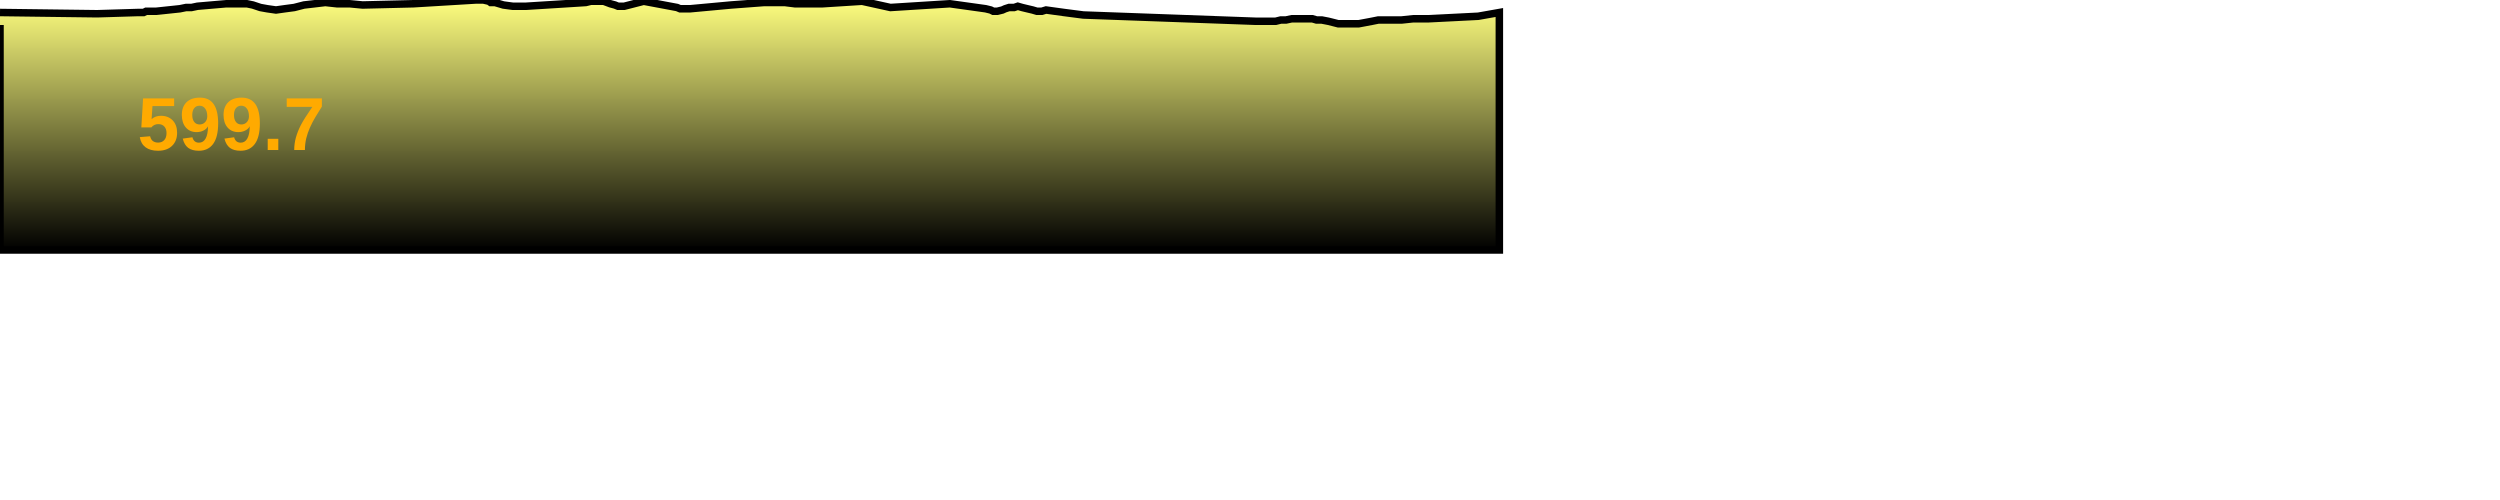
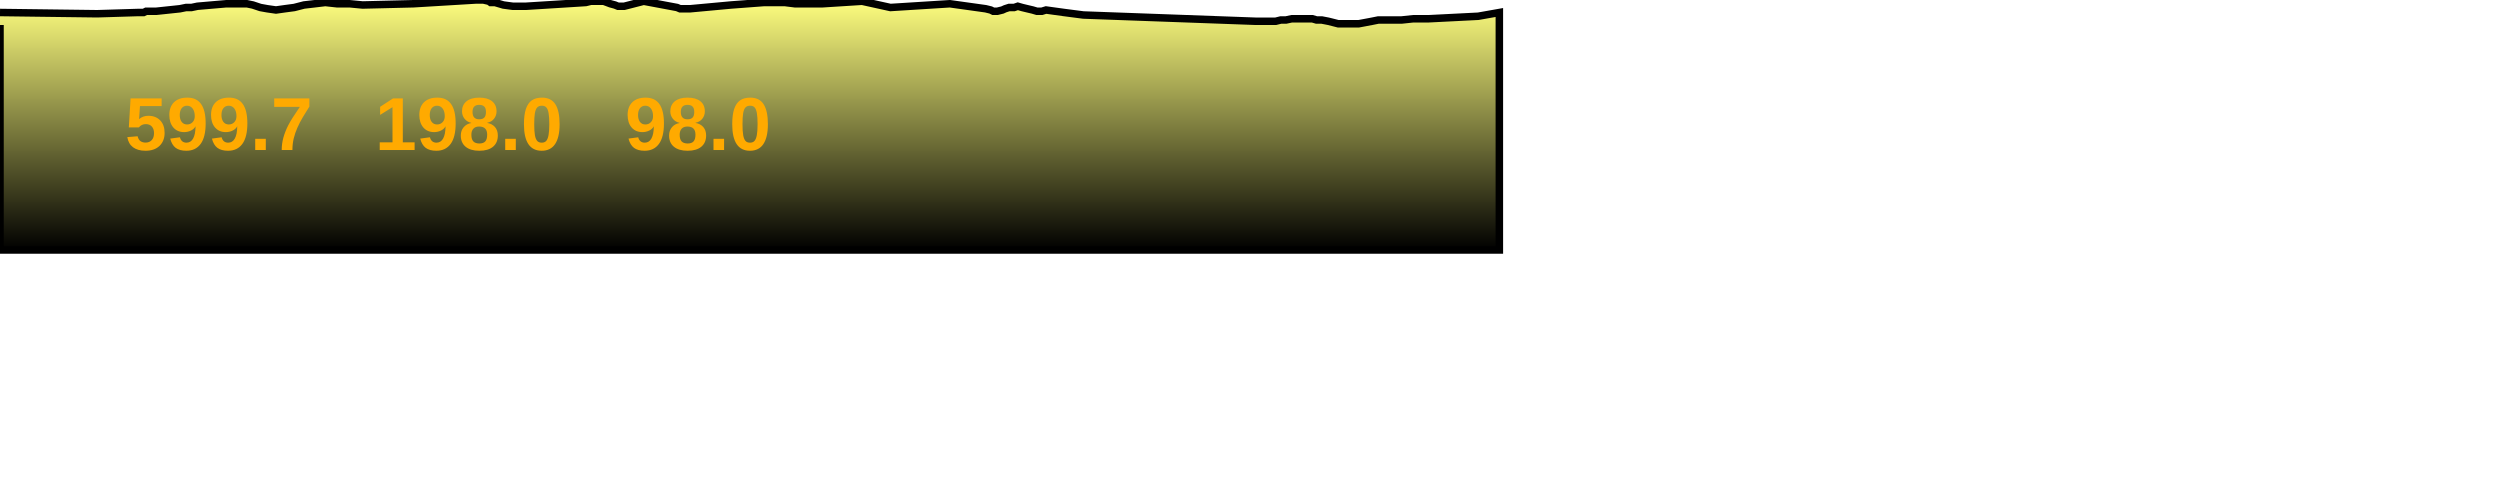
<svg xmlns="http://www.w3.org/2000/svg" baseProfile="full" height="200px" version="1.1" width="1000px">
  <defs>
    <linearGradient id="my-gradient" x1="0" x2="0" y1="0" y2="1">
      <stop offset="0.0" stop-color="#ffff7f" stop-opacity="1" />
      <stop offset="0.2" stop-color="#cccc66" stop-opacity="1" />
      <stop offset="1.0" stop-color="#000000" stop-opacity="1" />
    </linearGradient>
  </defs>
  <path d="M 0 5.0 L 38.854 5.5 L 55.164 5.0 L 55.863 5.0 L 56.624 5.0 L 57.449 5.0 L 58.463 4.5 L 59.415 4.5 L 60.296 4.5 L 60.981 4.5 L 61.645 4.5 L 62.082 4.5 L 62.552 4.5 L 71.976 3.5 L 74.422 3.0 L 76.599 3.0 L 78.972 2.5 L 90.538 1.5 L 92.479 1.5 L 94.325 1.5 L 96.405 1.5 L 98.753 1.5 L 101.155 2.0 L 104.15 3.0 L 106.913 3.5 L 110.393 4.0 L 113.93 3.5 L 117.7 3.0 L 121.594 2.0 L 125.914 1.5 L 130.122 1.0 L 134.709 1.5 L 139.837 1.5 L 145.057 2.0 L 165.394 1.5 L 190.275 0.0 L 191.758 0.0 L 192.581 0.0 L 193.383 0.0 L 195.572 0.5 L 196.238 1.0 L 196.94 1.0 L 197.976 1.0 L 201.373 2.0 L 205.086 2.5 L 210.428 2.5 L 234.322 1.0 L 236.359 0.5 L 238.259 0.5 L 240.105 0.5 L 241.456 0.5 L 242.81 1.0 L 244.121 1.5 L 245.983 2.0 L 247.2 2.5 L 248.439 2.5 L 249.695 2.5 L 257.49 0.5 L 270.826 3.0 L 272.007 3.5 L 272.824 3.5 L 273.635 3.5 L 274.537 3.5 L 276.103 3.5 L 292.363 2.0 L 305.65 1.0 L 313.903 1.0 L 317.927 1.5 L 322.609 1.5 L 326.032 1.5 L 329.085 1.5 L 344.833 0.5 L 356.18 3.0 L 379.946 1.5 L 394.258 3.5 L 396.295 4.0 L 397.287 4.5 L 398.047 4.5 L 398.947 4.5 L 400.971 4.0 L 402.058 3.5 L 403.618 3.0 L 404.486 3.0 L 405.668 3.0 L 407.123 2.5 L 408.864 3.0 L 410.938 3.5 L 413.063 4.0 L 414.746 4.5 L 415.734 4.5 L 416.761 4.5 L 418.412 4.0 L 425.639 5.0 L 433.339 6.0 L 502.139 8.5 L 504.625 8.5 L 505.836 8.5 L 507.271 8.5 L 508.747 8.5 L 510.3 8.5 L 512.314 8.0 L 514.39 8.0 L 516.718 7.5 L 518.68 7.5 L 520.532 7.5 L 522.737 7.5 L 524.909 7.5 L 526.622 8.0 L 528.712 8.0 L 531.304 8.5 L 533.305 9.0 L 535.259 9.5 L 537.344 9.5 L 539.562 9.5 L 541.733 9.5 L 543.51 9.5 L 546.182 9.0 L 548.823 8.5 L 551.323 8.0 L 556.277 8.0 L 560.618 8.0 L 565.33 7.5 L 571.548 7.5 L 591.282 6.5 L 599.741 5.0 L 599.741 100 L 0.0 100 L 0.0 10.0" fill="url(#my-gradient)" stroke="black" stroke-width="3" />
-   <text fill="#ffaa00" font-family="Arial" font-size="30px" font-weight="bold" stroke="none" x="55" y="60">599.7</text>
+   <text fill="#ffaa00" font-family="Arial" font-size="30px" font-weight="bold" stroke="none" x="50" y="60">599.7</text>
+   <text fill="#ffaa00" font-family="Arial" font-size="30px" font-weight="bold" stroke="none" x="150" y="60">198.0</text>
+   <text fill="#ffaa00" font-family="Arial" font-size="30px" font-weight="bold" stroke="none" x="250" y="60">98.0</text>
</svg>
